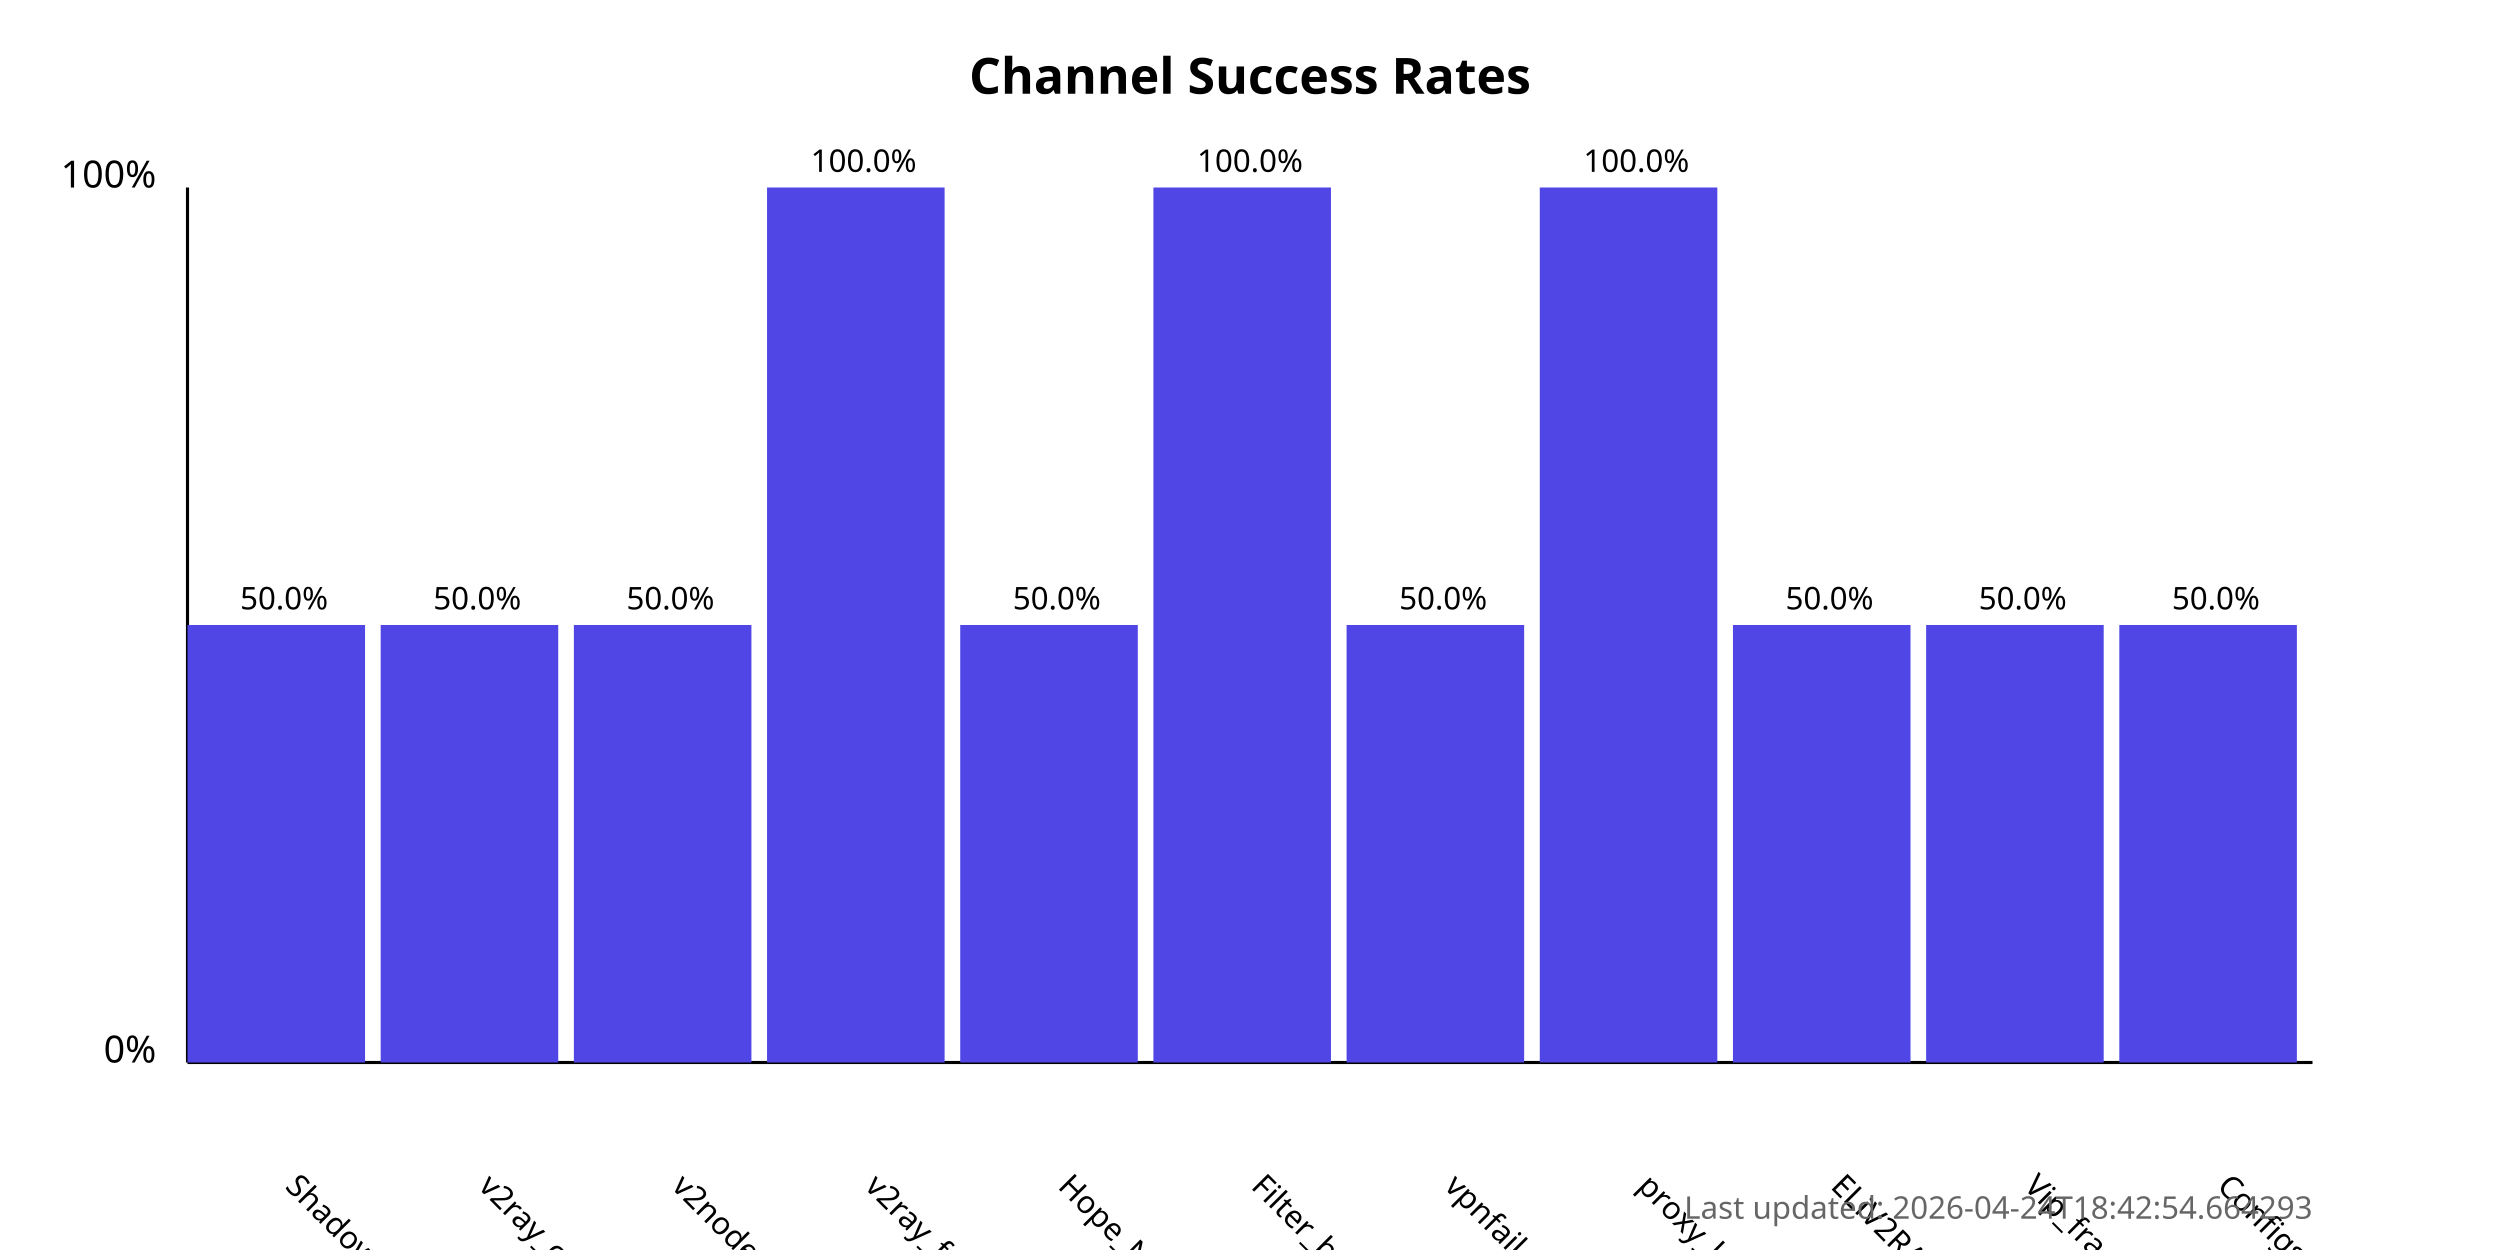
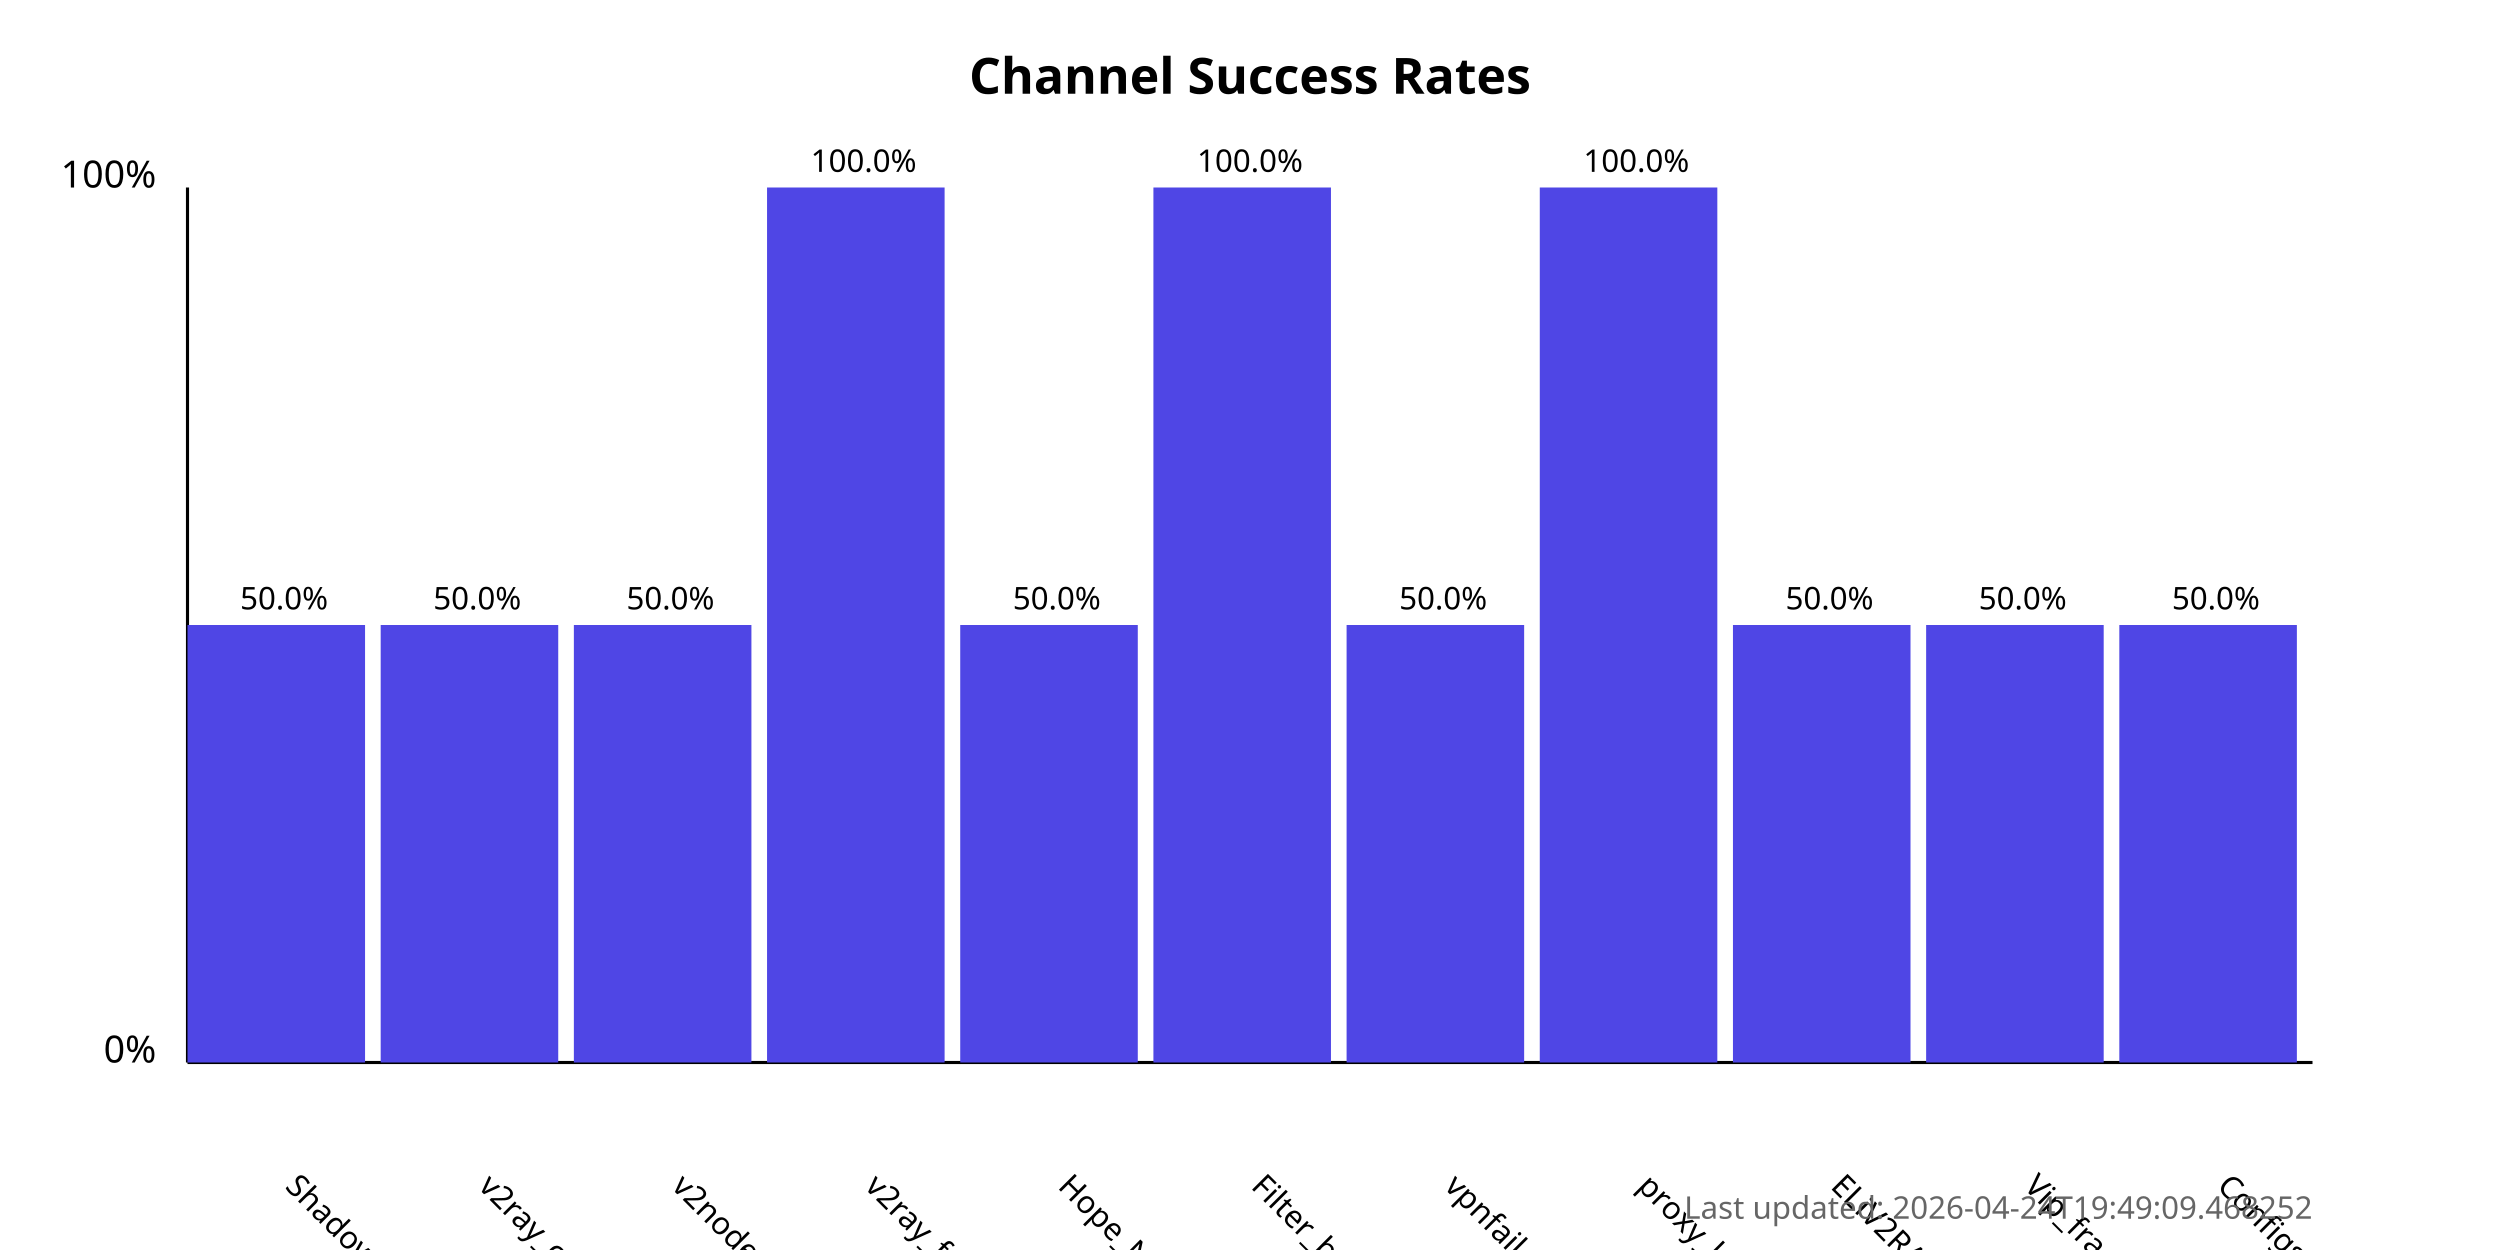
<svg xmlns="http://www.w3.org/2000/svg" width="800" height="400">
  <style>
            .chart-title { font: bold 16px sans-serif; }
            .axis-label { font: 12px sans-serif; }
            .tick-label { font: 10px sans-serif; }
            .bar { fill: #4f46e5; }
            .bar:hover { fill: #6366f1; }
            .timestamp { font: 10px sans-serif; fill: #666; }
        </style>
  <text x="400.0" y="30" text-anchor="middle" class="chart-title">
            Channel Success Rates
        </text>
  <line x1="60" y1="340" x2="60" y2="60" stroke="black" stroke-width="1" />
  <line x1="60" y1="340" x2="740" y2="340" stroke="black" stroke-width="1" />
  <text x="50" y="340" text-anchor="end" class="axis-label">0%</text>
  <text x="50" y="60" text-anchor="end" class="axis-label">100%</text>
  <g>
    <rect x="60" y="200.0" width="56.818" height="140.0" class="bar" />
    <text x="90.909" y="380" transform="rotate(45, 90.90909, 380)" text-anchor="start" class="tick-label">
                ShadowProxy66
            </text>
    <text x="90.909" y="195.0" text-anchor="middle" class="tick-label">
                50.0%
            </text>
  </g>
  <g>
    <rect x="121.818" y="200.0" width="56.818" height="140.0" class="bar" />
    <text x="152.727" y="380" transform="rotate(45, 152.7273, 380)" text-anchor="start" class="tick-label">
                v2ray_configs_pool
            </text>
    <text x="152.727" y="195.0" text-anchor="middle" class="tick-label">
                50.0%
            </text>
  </g>
  <g>
    <rect x="183.636" y="200.0" width="56.818" height="140.0" class="bar" />
    <text x="214.545" y="380" transform="rotate(45, 214.5455, 380)" text-anchor="start" class="tick-label">
                v2nodes
            </text>
    <text x="214.545" y="195.0" text-anchor="middle" class="tick-label">
                50.0%
            </text>
  </g>
  <g>
    <rect x="245.455" y="60.0" width="56.818" height="280.0" class="bar" />
    <text x="276.364" y="380" transform="rotate(45, 276.3636, 380)" text-anchor="start" class="tick-label">
                v2ray_free_conf
            </text>
    <text x="276.364" y="55.0" text-anchor="middle" class="tick-label">
                100.0%
            </text>
  </g>
  <g>
    <rect x="307.273" y="200.0" width="56.818" height="140.0" class="bar" />
    <text x="338.182" y="380" transform="rotate(45, 338.1818, 380)" text-anchor="start" class="tick-label">
                Hope_Net
            </text>
    <text x="338.182" y="195.0" text-anchor="middle" class="tick-label">
                50.0%
            </text>
  </g>
  <g>
    <rect x="369.091" y="60.0" width="56.818" height="280.0" class="bar" />
    <text x="400.0" y="380" transform="rotate(45, 400.0, 380)" text-anchor="start" class="tick-label">
                Filter_breaker
            </text>
    <text x="400.0" y="55.0" text-anchor="middle" class="tick-label">
                100.0%
            </text>
  </g>
  <g>
    <rect x="430.909" y="200.0" width="56.818" height="140.0" class="bar" />
    <text x="461.818" y="380" transform="rotate(45, 461.8182, 380)" text-anchor="start" class="tick-label">
                vpnfail_vless
            </text>
    <text x="461.818" y="195.0" text-anchor="middle" class="tick-label">
                50.0%
            </text>
  </g>
  <g>
    <rect x="492.727" y="60.0" width="56.818" height="280.0" class="bar" />
    <text x="523.636" y="380" transform="rotate(45, 523.6364, 380)" text-anchor="start" class="tick-label">
                proxy_kafee
            </text>
    <text x="523.636" y="55.0" text-anchor="middle" class="tick-label">
                100.0%
            </text>
  </g>
  <g>
    <rect x="554.545" y="200.0" width="56.818" height="140.0" class="bar" />
    <text x="585.455" y="380" transform="rotate(45, 585.4545, 380)" text-anchor="start" class="tick-label">
                ELiV2RAY
            </text>
    <text x="585.455" y="195.0" text-anchor="middle" class="tick-label">
                50.0%
            </text>
  </g>
  <g>
    <rect x="616.364" y="200.0" width="56.818" height="140.0" class="bar" />
    <text x="647.273" y="380" transform="rotate(45, 647.2727, 380)" text-anchor="start" class="tick-label">
                Vip_fragment_v2ray
            </text>
    <text x="647.273" y="195.0" text-anchor="middle" class="tick-label">
                50.0%
            </text>
  </g>
  <g>
    <rect x="678.182" y="200.0" width="56.818" height="140.0" class="bar" />
    <text x="709.091" y="380" transform="rotate(45, 709.0909, 380)" text-anchor="start" class="tick-label">
                ConfigsHubPlus
            </text>
    <text x="709.091" y="195.0" text-anchor="middle" class="tick-label">
                50.0%
            </text>
  </g>
  <text x="740" y="390" text-anchor="end" class="timestamp">
-             Last updated: 2026-04-24T18:42:54.664293
+             Last updated: 2026-04-24T19:49:09.468252
        </text>
</svg>
